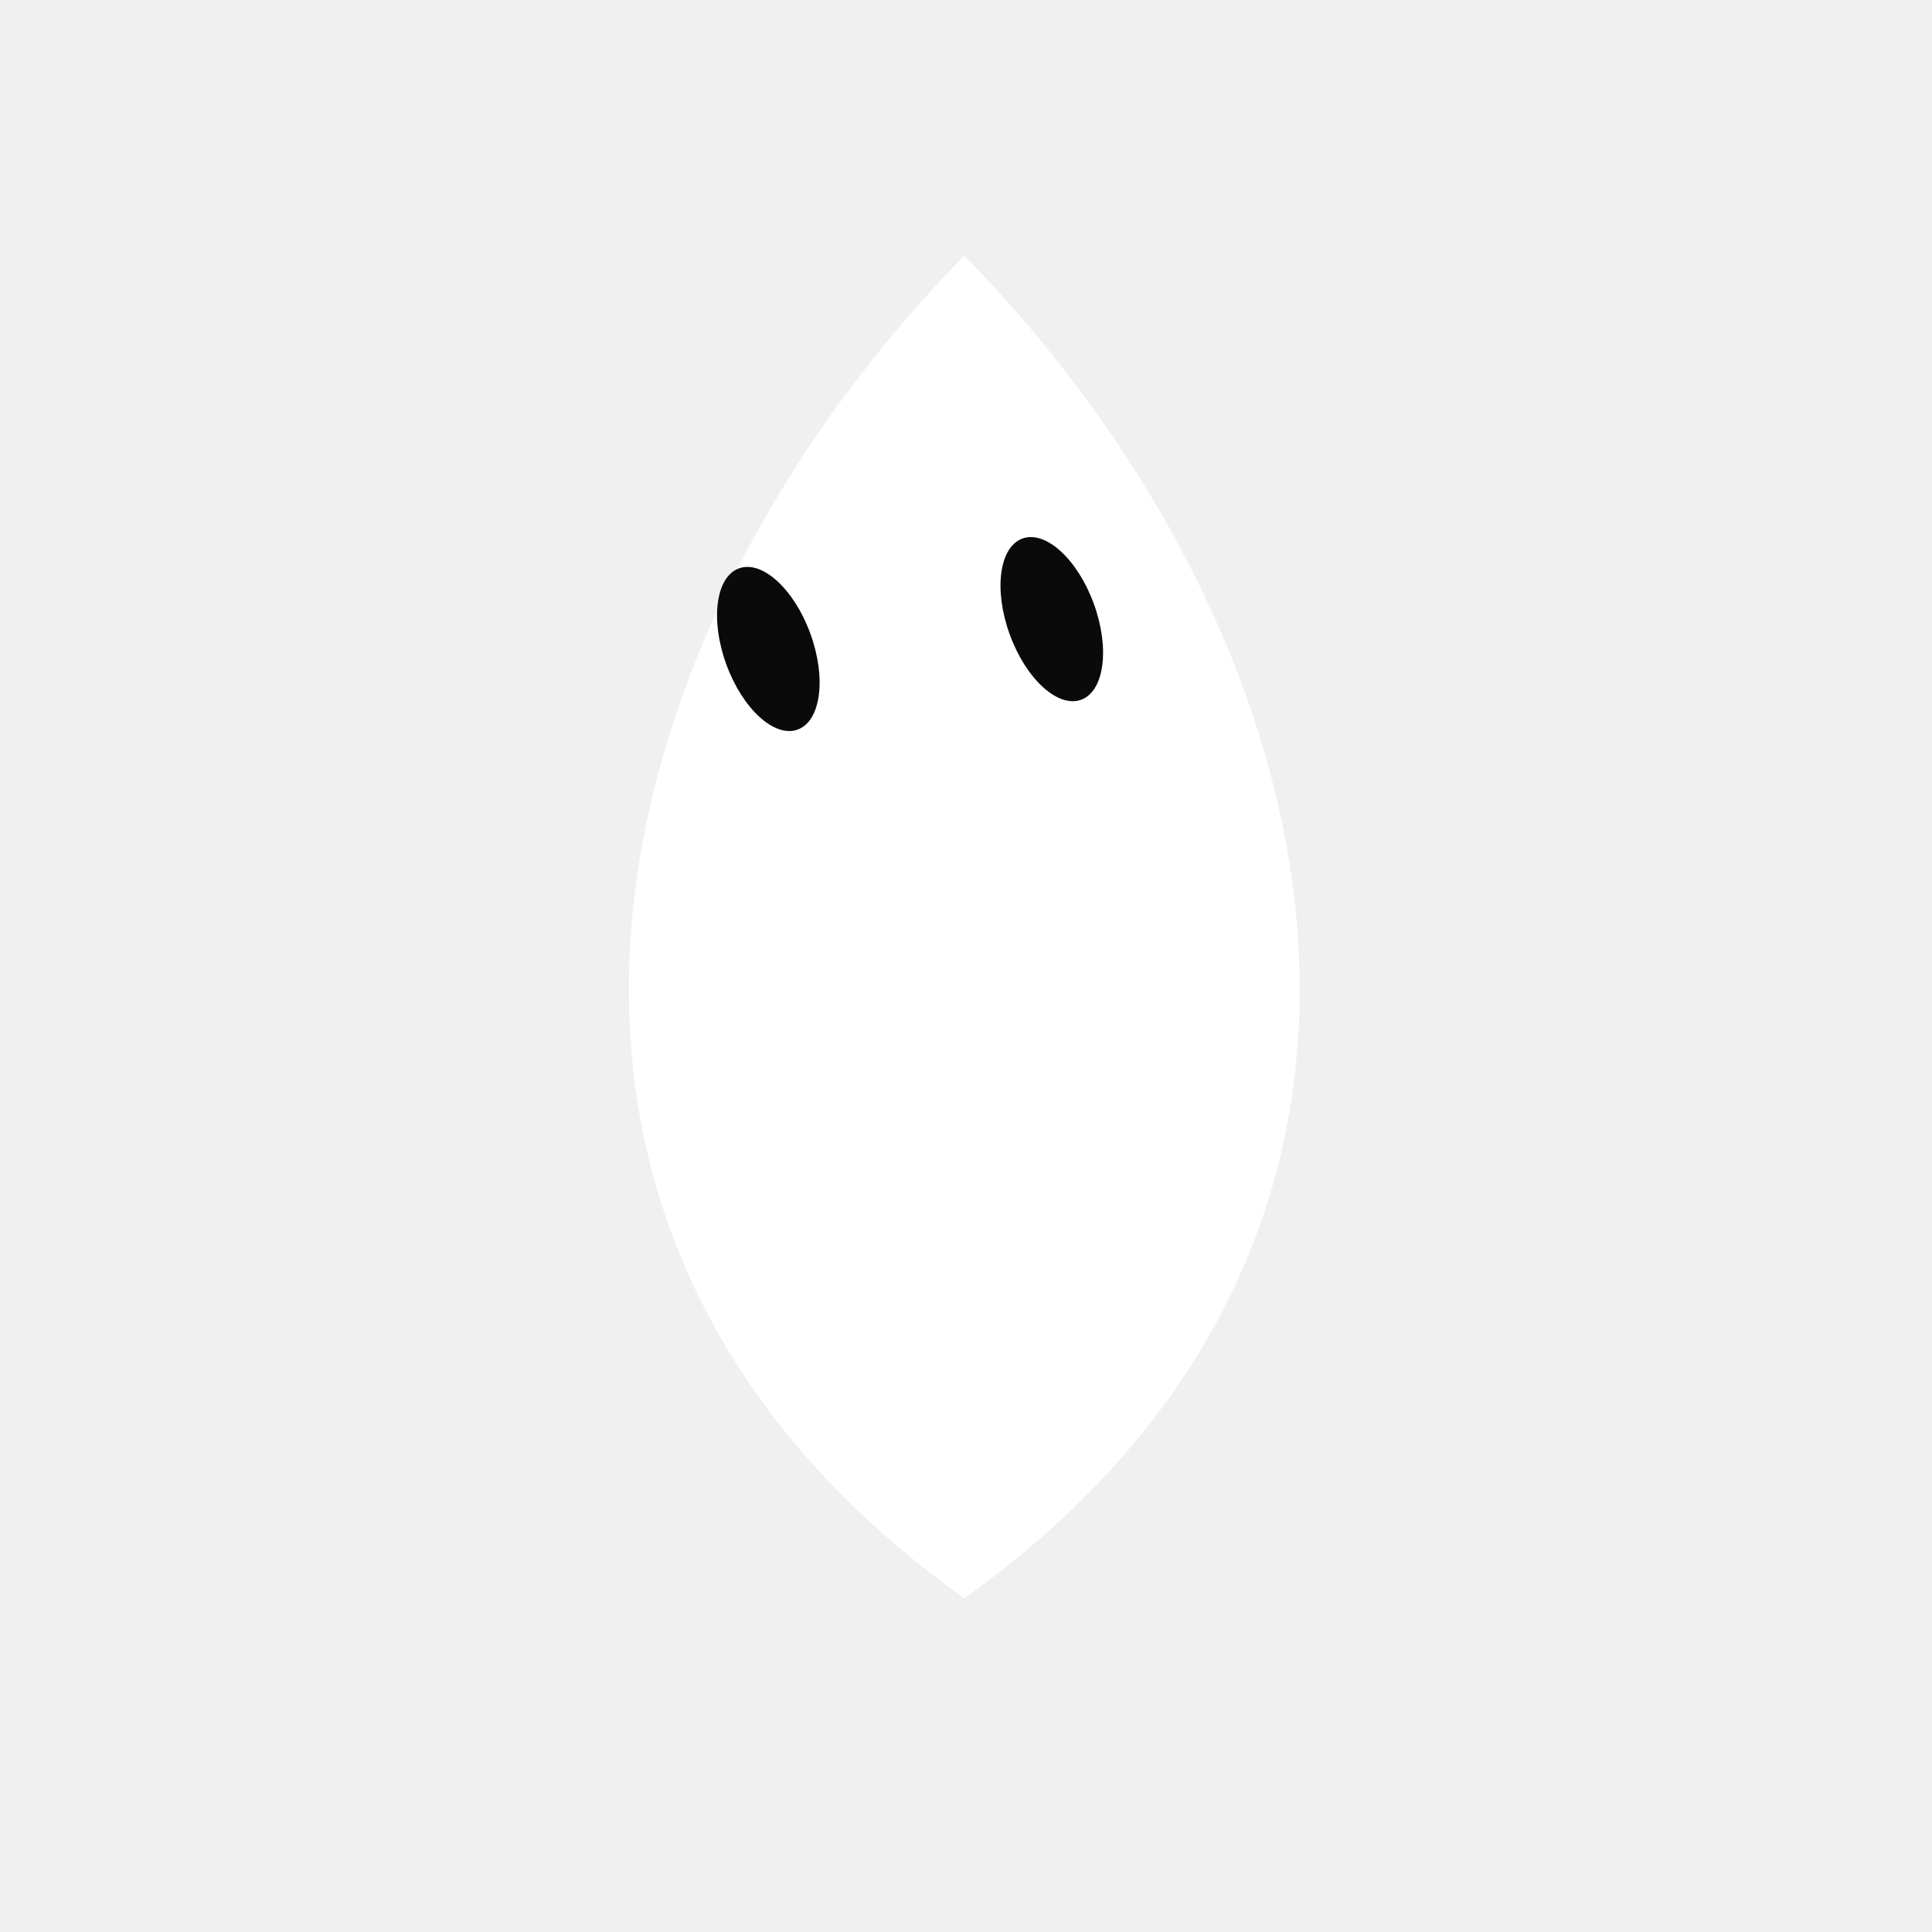
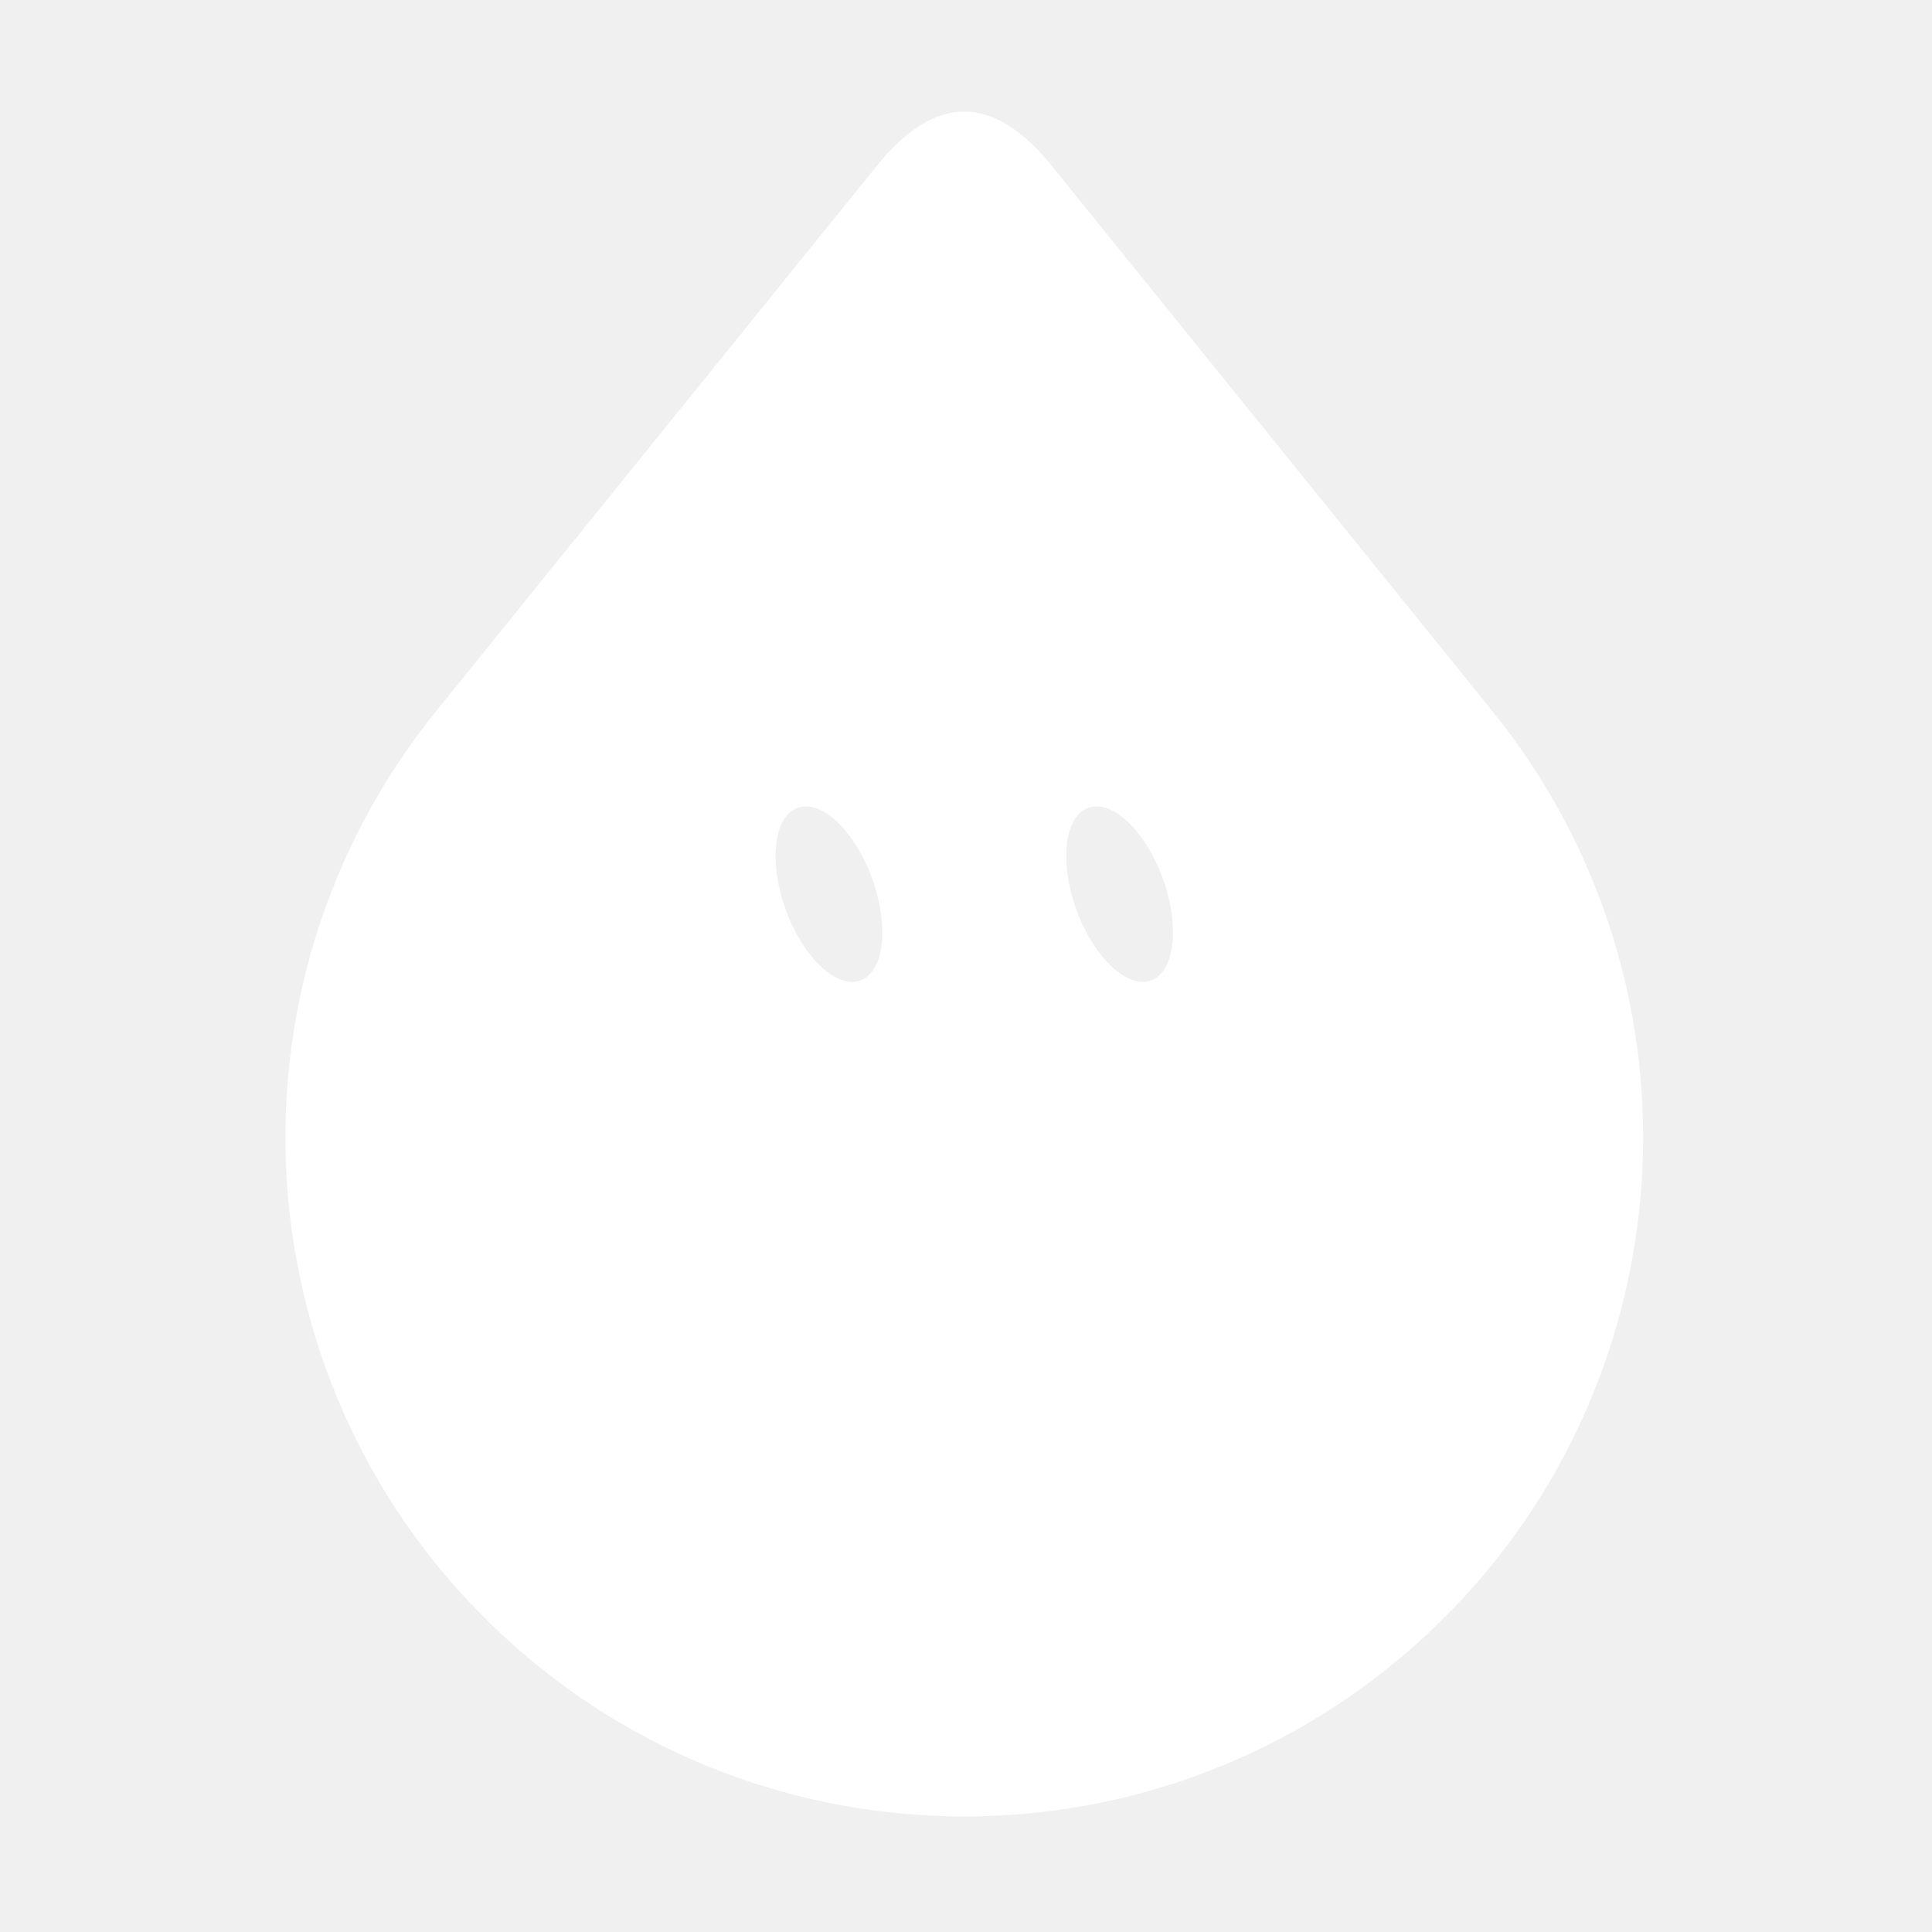
<svg xmlns="http://www.w3.org/2000/svg" width="229" height="229" viewBox="-15 -15 259 259">
-   <g class="grok-bot-mark" data-product-id="teardrop" data-picker-shape="teardrop">
-     <path class="grok-bot-mark__head" d="M 114.27,19.27 C 65.27,69.27 44.27,149.27 114.27,199.27 C 184.27,149.27 163.27,69.27 114.27,19.27 Z" fill="#FFFFFF" />
-     <g class="grok-bot-mark__eyes">
-       <ellipse cx="88.00" cy="72.00" rx="6.00" ry="11.50" fill="#0A0A0A" transform="rotate(-20 88.00 72.00)" />
-       <ellipse cx="126.00" cy="68.00" rx="6.00" ry="11.50" fill="#0A0A0A" transform="rotate(-20 126.00 68.00)" />
-     </g>
+   <g class="grok-bot-mark" data-official-id="teardrop" data-picker-shape="teardrop">
+     <path class="grok-bot-mark__compound" fill="#FFFFFF" fill-rule="evenodd" d="M125.97 7.2Q114.27 -7.28 102.57 7.2L43.49 80.31C13.46 117.46 17.28 171.51 52.23 204.08C87.17 236.65 141.37 236.65 176.32 204.08C211.26 171.51 215.08 117.46 185.05 80.31Z M 91.91,93.29 A 6.16,12.32 -20 0,1 101.91,102.76 A 6.16,12.32 -20 0,1 100.34,116.44 A 6.16,12.32 -20 0,1 90.34,106.97 A 6.16,12.32 -20 0,1 91.91,93.29 Z M 130.88,93.29 A 6.16,12.32 -20 0,1 140.88,102.76 A 6.16,12.32 -20 0,1 139.31,116.44 A 6.16,12.32 -20 0,1 129.31,106.97 A 6.16,12.32 -20 0,1 130.88,93.29 Z" />
  </g>
</svg>
